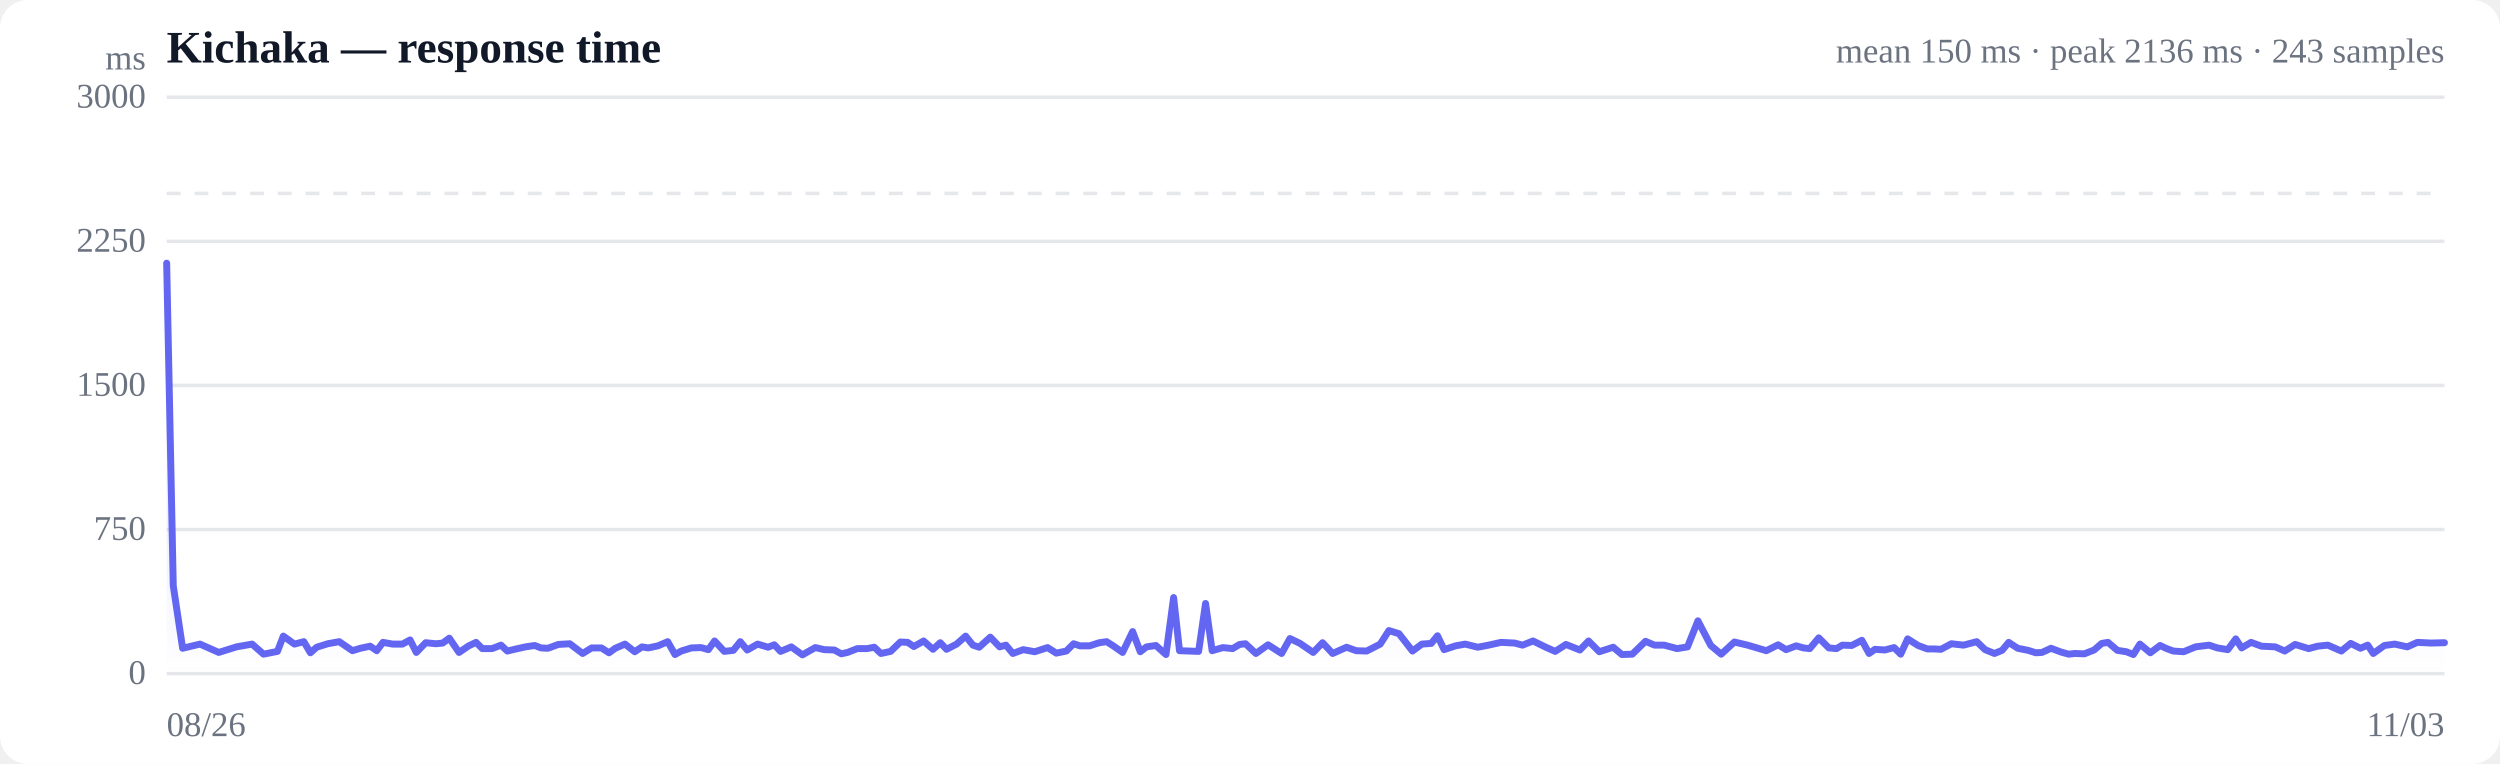
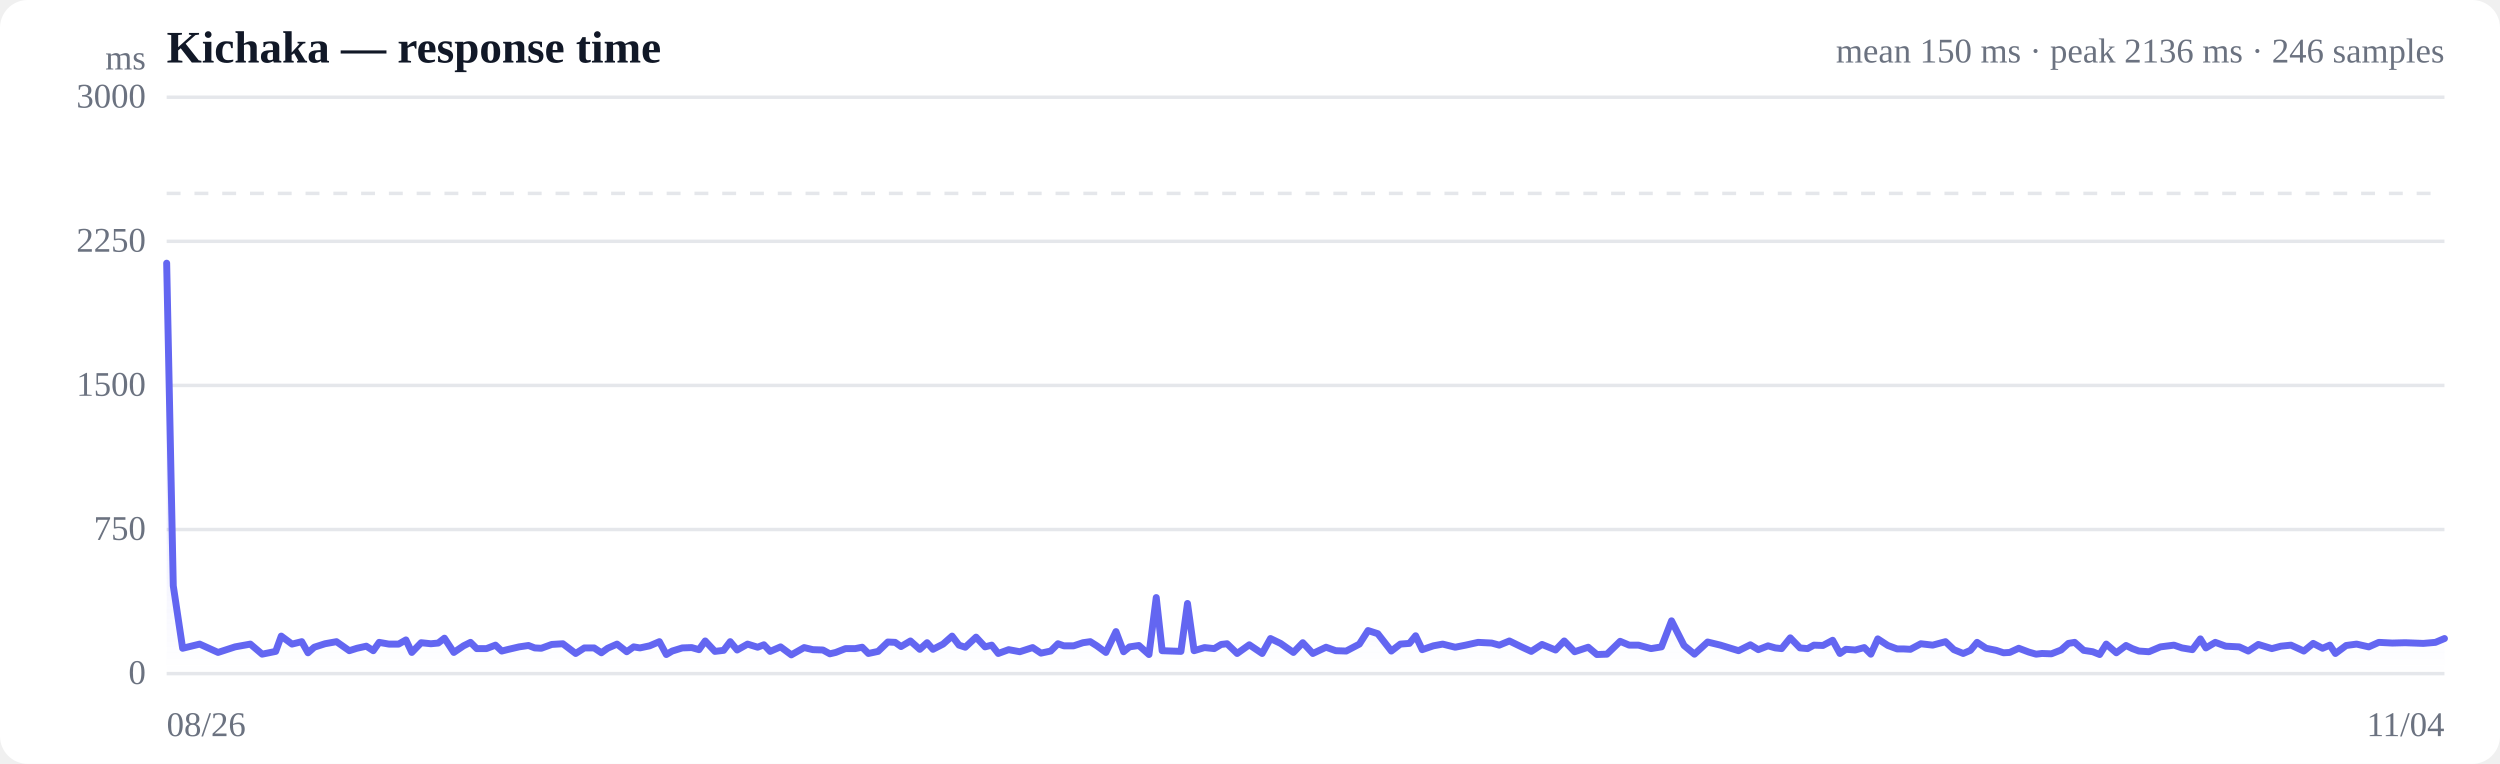
<svg xmlns="http://www.w3.org/2000/svg" viewBox="0 0 720 220" width="720" height="220" role="img" aria-label="Response time over time">
  <style>
  :root { color-scheme: light dark; }
  .bg { fill: #ffffff; }
  .grid { stroke: #e5e7eb; stroke-width: 1; }
  .axis { fill: #6b7280; font-size: 10px; }
  .title { fill: #111827; font-size: 13px; font-weight: 600; }
  .sub { fill: #6b7280; font-size: 10px; }
  .line { stroke: #6366f1; stroke-width: 2; fill: none; stroke-linejoin: round; stroke-linecap: round; }
  .area { fill: url(#fade); }
  .dot-degraded { fill: #f59e0b; }
  .dot-down { fill: #ef4444; }
  .empty { fill: #9ca3af; font-size: 12px; }
  @media (prefers-color-scheme: dark) {
    .bg { fill: #0b0f19; }
    .grid { stroke: #1f2937; }
    .axis, .sub { fill: #9ca3af; }
    .title { fill: #f3f4f6; }
    .line { stroke: #818cf8; }
  }
</style>
  <defs>
    <linearGradient id="fade" x1="0" y1="0" x2="0" y2="1">
      <stop offset="0%" stop-color="#6366f1" stop-opacity="0.28" />
      <stop offset="100%" stop-color="#6366f1" stop-opacity="0" />
    </linearGradient>
  </defs>
  <rect class="bg" width="720" height="220" rx="8" />
  <text class="title" x="48" y="18">Kichaka — response time</text>
-   <text class="sub" x="704" y="18" text-anchor="end">mean 150 ms · peak 2136 ms · 243 samples</text>
+   <text class="sub" x="704" y="18" text-anchor="end">mean 150 ms · peak 2136 ms · 246 samples</text>
  <line class="grid" x1="48" y1="194.0" x2="704" y2="194.0" />
  <text class="axis" x="42" y="197" text-anchor="end">0</text>
  <line class="grid" x1="48" y1="152.5" x2="704" y2="152.5" />
  <text class="axis" x="42" y="155.5" text-anchor="end">750</text>
  <line class="grid" x1="48" y1="111.0" x2="704" y2="111.0" />
  <text class="axis" x="42" y="114" text-anchor="end">1500</text>
  <line class="grid" x1="48" y1="69.5" x2="704" y2="69.5" />
  <text class="axis" x="42" y="72.5" text-anchor="end">2250</text>
  <line class="grid" x1="48" y1="28.0" x2="704" y2="28.0" />
  <text class="axis" x="42" y="31" text-anchor="end">3000</text>
  <line class="grid" stroke-dasharray="4 4" x1="48" y1="55.7" x2="704" y2="55.7" />
-   <path class="area" d="M48.0,75.8 L48.0,75.8 L49.9,168.7 L52.6,186.7 L57.6,185.5 L63.0,187.9 L68.1,186.3 L72.6,185.5 L75.9,188.4 L79.9,187.6 L81.6,183.2 L84.8,185.5 L87.5,184.8 L89.4,188.0 L91.2,186.4 L94.4,185.4 L97.7,184.8 L101.5,187.4 L103.8,186.7 L106.6,186.1 L108.5,187.4 L110.3,185.0 L113.1,185.5 L115.9,185.5 L118.1,184.3 L119.9,187.9 L122.6,185.1 L125.5,185.4 L127.5,185.2 L129.4,183.8 L132.2,187.9 L135.0,186.0 L137.1,185.0 L138.9,186.8 L141.7,186.8 L144.3,185.8 L146.1,187.5 L148.2,187.0 L151.3,186.3 L154.0,185.9 L155.8,186.6 L157.8,186.7 L160.8,185.6 L164.1,185.4 L167.8,188.2 L170.4,186.6 L173.2,186.6 L175.4,188.0 L177.2,186.7 L180.0,185.5 L182.8,187.7 L184.9,186.3 L186.7,186.6 L189.5,186.0 L192.3,184.8 L194.4,188.5 L196.2,187.5 L199.1,186.6 L201.9,186.5 L204.0,187.1 L205.8,184.6 L208.6,187.6 L211.2,187.3 L213.2,184.8 L215.2,187.2 L218.2,185.5 L221.2,186.4 L223.0,185.7 L224.8,187.6 L227.9,186.3 L231.1,188.6 L234.8,186.5 L237.4,187.1 L240.3,187.2 L242.3,188.3 L244.1,187.9 L246.9,186.8 L249.7,186.8 L251.8,186.4 L253.7,188.2 L256.5,187.6 L259.3,184.9 L261.4,185.0 L263.2,186.2 L266.0,184.6 L268.7,187.0 L270.8,185.1 L272.6,187.0 L275.5,185.5 L278.1,183.2 L280.2,185.8 L282.0,186.4 L285.2,183.5 L287.9,186.3 L289.7,185.8 L291.7,188.2 L294.7,187.1 L298.0,187.7 L301.7,186.5 L304.2,188.1 L307.1,187.5 L309.2,185.4 L311.0,186.0 L313.8,186.0 L316.6,185.1 L318.7,184.8 L320.6,186.0 L323.3,187.9 L326.2,181.9 L328.4,187.7 L330.2,186.3 L332.9,185.9 L335.8,188.5 L338.0,172.1 L339.7,187.4 L342.5,187.5 L345.2,187.6 L347.2,173.8 L349.1,187.4 L352.2,186.5 L355.0,186.8 L357.0,185.6 L358.7,185.4 L361.7,188.2 L365.2,185.7 L369.1,188.2 L371.5,183.9 L374.4,185.3 L378.2,187.9 L380.9,185.1 L383.8,188.2 L387.8,186.4 L390.6,187.4 L393.6,187.5 L397.5,185.5 L400.0,181.6 L402.9,182.5 L406.8,187.5 L409.5,185.5 L412.2,185.3 L414.0,183.1 L415.9,187.1 L419.2,186.0 L422.0,185.5 L425.6,186.4 L428.7,185.8 L432.3,185.0 L436.2,185.2 L438.5,185.8 L441.5,184.6 L445.2,186.4 L447.9,187.6 L451.0,185.6 L455.0,187.2 L457.5,184.6 L460.6,187.7 L464.6,186.4 L467.1,188.5 L470.1,188.4 L473.9,184.7 L476.5,185.8 L479.3,185.8 L483.0,186.8 L486.0,186.3 L489.0,178.8 L492.7,185.9 L495.7,188.4 L499.5,184.9 L503.3,185.8 L508.7,187.4 L512.1,185.7 L514.4,187.1 L517.3,186.0 L519.4,186.6 L521.2,186.8 L523.8,183.7 L526.7,186.6 L528.9,186.8 L530.6,185.8 L533.3,185.9 L536.2,184.4 L538.3,188.2 L540.0,187.0 L542.8,187.2 L545.5,186.5 L547.4,188.4 L549.4,184.0 L552.4,185.9 L555.1,186.9 L557.1,186.9 L559.0,187.0 L562.0,185.4 L565.5,185.8 L569.3,184.8 L571.7,187.1 L574.4,188.2 L576.6,187.3 L578.5,185.0 L581.1,186.7 L584.1,187.3 L586.3,188.0 L588.1,187.9 L590.7,186.7 L593.6,187.8 L595.8,188.4 L597.6,188.2 L600.3,188.3 L603.1,187.2 L605.3,185.3 L607.1,185.0 L609.8,187.3 L612.4,187.7 L614.4,188.5 L616.3,185.5 L619.3,188.0 L622.1,185.9 L624.0,186.8 L625.9,187.5 L628.9,187.7 L632.3,186.3 L636.2,185.8 L638.6,186.6 L641.6,187.1 L643.9,184.0 L645.6,186.6 L648.3,185.0 L651.3,186.1 L655.3,186.3 L658.0,187.5 L661.0,185.6 L664.9,186.8 L667.5,186.1 L670.4,185.8 L674.3,187.5 L677.0,185.3 L679.8,186.7 L681.9,185.8 L683.5,188.2 L686.7,185.9 L689.7,185.5 L693.3,186.3 L696.2,185.0 L700.2,185.2 L704.0,185.1 L704.0,194.0 L48.0,194.0 Z" />
-   <path class="line" d="M48.0,75.8 L49.9,168.7 L52.6,186.7 L57.6,185.5 L63.0,187.9 L68.1,186.3 L72.6,185.5 L75.9,188.4 L79.9,187.6 L81.6,183.2 L84.8,185.5 L87.5,184.8 L89.4,188.0 L91.2,186.4 L94.4,185.4 L97.7,184.8 L101.5,187.4 L103.8,186.7 L106.6,186.1 L108.5,187.4 L110.3,185.0 L113.1,185.5 L115.9,185.5 L118.1,184.3 L119.9,187.9 L122.6,185.1 L125.5,185.4 L127.5,185.2 L129.4,183.8 L132.2,187.9 L135.0,186.0 L137.1,185.0 L138.9,186.8 L141.7,186.8 L144.3,185.8 L146.1,187.5 L148.2,187.0 L151.3,186.3 L154.0,185.9 L155.8,186.6 L157.8,186.7 L160.8,185.6 L164.1,185.4 L167.8,188.2 L170.4,186.6 L173.2,186.6 L175.4,188.0 L177.2,186.7 L180.0,185.5 L182.8,187.7 L184.9,186.3 L186.7,186.6 L189.5,186.0 L192.3,184.8 L194.4,188.5 L196.2,187.5 L199.1,186.6 L201.9,186.5 L204.0,187.1 L205.8,184.6 L208.6,187.6 L211.2,187.3 L213.2,184.8 L215.2,187.2 L218.2,185.5 L221.2,186.4 L223.0,185.7 L224.8,187.6 L227.9,186.3 L231.1,188.6 L234.8,186.5 L237.4,187.1 L240.3,187.2 L242.3,188.3 L244.1,187.9 L246.9,186.8 L249.7,186.8 L251.8,186.4 L253.7,188.2 L256.5,187.6 L259.3,184.9 L261.4,185.0 L263.2,186.2 L266.0,184.6 L268.7,187.0 L270.8,185.1 L272.6,187.0 L275.5,185.5 L278.1,183.2 L280.2,185.8 L282.0,186.4 L285.2,183.5 L287.9,186.3 L289.7,185.8 L291.7,188.2 L294.7,187.1 L298.0,187.7 L301.7,186.5 L304.2,188.1 L307.1,187.5 L309.2,185.4 L311.0,186.0 L313.8,186.0 L316.6,185.1 L318.7,184.8 L320.6,186.0 L323.3,187.9 L326.2,181.9 L328.4,187.7 L330.2,186.3 L332.9,185.9 L335.8,188.5 L338.0,172.1 L339.7,187.4 L342.5,187.5 L345.2,187.6 L347.2,173.8 L349.1,187.4 L352.2,186.5 L355.0,186.8 L357.0,185.6 L358.7,185.4 L361.7,188.2 L365.2,185.7 L369.1,188.2 L371.5,183.9 L374.4,185.3 L378.2,187.9 L380.9,185.1 L383.8,188.2 L387.8,186.4 L390.6,187.4 L393.6,187.5 L397.5,185.5 L400.0,181.6 L402.9,182.5 L406.8,187.5 L409.5,185.5 L412.2,185.3 L414.0,183.1 L415.9,187.1 L419.2,186.0 L422.0,185.5 L425.6,186.4 L428.7,185.8 L432.3,185.0 L436.2,185.2 L438.5,185.8 L441.5,184.6 L445.2,186.4 L447.9,187.6 L451.0,185.6 L455.0,187.2 L457.5,184.6 L460.6,187.7 L464.6,186.4 L467.1,188.5 L470.1,188.4 L473.9,184.7 L476.5,185.8 L479.3,185.8 L483.0,186.8 L486.0,186.3 L489.0,178.8 L492.7,185.9 L495.7,188.4 L499.5,184.9 L503.3,185.8 L508.7,187.4 L512.1,185.7 L514.4,187.1 L517.3,186.0 L519.4,186.6 L521.2,186.8 L523.8,183.7 L526.7,186.6 L528.9,186.8 L530.6,185.8 L533.3,185.9 L536.2,184.4 L538.3,188.2 L540.0,187.0 L542.8,187.2 L545.5,186.5 L547.4,188.4 L549.4,184.0 L552.4,185.9 L555.1,186.9 L557.1,186.9 L559.0,187.0 L562.0,185.4 L565.5,185.8 L569.3,184.8 L571.7,187.1 L574.4,188.2 L576.6,187.3 L578.5,185.0 L581.1,186.7 L584.1,187.3 L586.3,188.0 L588.1,187.9 L590.7,186.7 L593.6,187.8 L595.8,188.4 L597.6,188.2 L600.3,188.3 L603.1,187.2 L605.3,185.3 L607.1,185.0 L609.8,187.3 L612.4,187.7 L614.4,188.5 L616.3,185.5 L619.3,188.0 L622.1,185.9 L624.0,186.8 L625.9,187.5 L628.9,187.7 L632.3,186.3 L636.2,185.8 L638.6,186.6 L641.6,187.1 L643.9,184.0 L645.6,186.6 L648.3,185.0 L651.3,186.1 L655.3,186.3 L658.0,187.5 L661.0,185.6 L664.9,186.8 L667.5,186.1 L670.4,185.8 L674.3,187.5 L677.0,185.3 L679.8,186.7 L681.9,185.8 L683.5,188.2 L686.7,185.9 L689.7,185.5 L693.3,186.3 L696.2,185.0 L700.2,185.2 L704.0,185.1" />
+   <path class="area" d="M48.0,75.8 L48.0,75.8 L49.9,168.7 L52.6,186.7 L57.5,185.5 L62.8,187.9 L67.7,186.3 L72.1,185.5 L75.5,188.4 L79.4,187.6 L81.0,183.2 L84.1,185.5 L86.9,184.8 L88.7,188.0 L90.5,186.4 L93.6,185.4 L96.9,184.8 L100.6,187.4 L102.8,186.7 L105.5,186.1 L107.5,187.4 L109.2,185.0 L112.0,185.5 L114.8,185.5 L116.9,184.3 L118.6,187.9 L121.3,185.1 L124.1,185.4 L126.2,185.2 L128.0,183.8 L130.7,187.9 L133.5,186.0 L135.5,185.0 L137.3,186.8 L140.1,186.8 L142.7,185.8 L144.5,187.5 L146.5,187.0 L149.5,186.3 L152.2,185.9 L154.0,186.6 L155.9,186.7 L158.9,185.6 L162.1,185.4 L165.8,188.2 L168.3,186.6 L171.1,186.6 L173.2,188.0 L175.0,186.7 L177.7,185.5 L180.5,187.7 L182.5,186.3 L184.3,186.6 L187.1,186.0 L189.9,184.8 L191.9,188.5 L193.6,187.5 L196.5,186.6 L199.2,186.5 L201.3,187.1 L203.1,184.6 L205.9,187.6 L208.4,187.3 L210.3,184.8 L212.3,187.2 L215.3,185.5 L218.2,186.4 L220.0,185.7 L221.8,187.6 L224.8,186.3 L227.9,188.6 L231.6,186.5 L234.1,187.1 L237.0,187.2 L239.0,188.3 L240.7,187.9 L243.5,186.8 L246.3,186.8 L248.3,186.4 L250.1,188.2 L252.9,187.6 L255.7,184.9 L257.8,185.0 L259.5,186.2 L262.2,184.6 L264.9,187.0 L267.0,185.1 L268.7,187.0 L271.6,185.5 L274.2,183.2 L276.2,185.8 L278.0,186.4 L281.1,183.5 L283.7,186.3 L285.6,185.8 L287.5,188.2 L290.5,187.1 L293.7,187.7 L297.4,186.5 L299.8,188.1 L302.6,187.5 L304.7,185.4 L306.4,186.0 L309.2,186.0 L311.9,185.1 L314.0,184.8 L315.9,186.0 L318.5,187.9 L321.4,181.9 L323.6,187.7 L325.3,186.3 L328.0,185.9 L330.9,188.5 L333.0,172.1 L334.7,187.4 L337.4,187.5 L340.1,187.6 L342.0,173.8 L343.9,187.4 L346.9,186.5 L349.7,186.8 L351.7,185.6 L353.4,185.4 L356.3,188.2 L359.8,185.7 L363.5,188.2 L365.9,183.9 L368.8,185.3 L372.5,187.9 L375.2,185.1 L378.1,188.2 L381.9,186.4 L384.7,187.4 L387.7,187.5 L391.5,185.5 L394.0,181.6 L396.8,182.5 L400.7,187.5 L403.3,185.5 L405.9,185.3 L407.7,183.1 L409.6,187.1 L412.8,186.0 L415.5,185.5 L419.1,186.4 L422.1,185.8 L425.7,185.0 L429.6,185.2 L431.8,185.8 L434.7,184.6 L438.4,186.4 L441.0,187.6 L444.1,185.6 L448.0,187.2 L450.5,184.6 L453.5,187.7 L457.4,186.4 L459.9,188.5 L462.8,188.4 L466.6,184.7 L469.2,185.8 L471.9,185.8 L475.5,186.8 L478.5,186.3 L481.4,178.8 L485.0,185.9 L488.0,188.4 L491.8,184.9 L495.5,185.8 L500.7,187.4 L504.1,185.7 L506.4,187.1 L509.2,186.0 L511.3,186.6 L513.1,186.8 L515.6,183.7 L518.4,186.6 L520.6,186.8 L522.4,185.8 L525.0,185.9 L527.8,184.4 L529.9,188.2 L531.6,187.0 L534.3,187.2 L536.9,186.5 L538.8,188.4 L540.8,184.0 L543.7,185.9 L546.4,186.9 L548.4,186.9 L550.2,187.0 L553.2,185.4 L556.6,185.8 L560.3,184.8 L562.7,187.1 L565.4,188.2 L567.5,187.3 L569.4,185.0 L572.0,186.7 L574.9,187.3 L577.0,188.0 L578.8,187.9 L581.4,186.7 L584.3,187.8 L586.4,188.4 L588.1,188.2 L590.8,188.3 L593.6,187.2 L595.7,185.3 L597.5,185.0 L600.1,187.3 L602.7,187.7 L604.7,188.5 L606.6,185.5 L609.5,188.0 L612.3,185.9 L614.1,186.8 L616.0,187.5 L618.9,187.7 L622.2,186.3 L626.1,185.8 L628.4,186.6 L631.4,187.1 L633.7,184.0 L635.3,186.6 L638.0,185.0 L641.0,186.1 L644.9,186.3 L647.5,187.5 L650.4,185.6 L654.3,186.8 L656.9,186.1 L659.8,185.8 L663.5,187.5 L666.2,185.3 L668.9,186.7 L671.0,185.8 L672.6,188.2 L675.7,185.9 L678.7,185.5 L682.2,186.3 L685.1,185.0 L689.0,185.2 L692.7,185.1 L697.9,185.3 L701.4,185.0 L704.0,183.9 L704.0,194.0 L48.0,194.0 Z" />
+   <path class="line" d="M48.0,75.8 L49.9,168.7 L52.6,186.7 L57.5,185.5 L62.8,187.9 L67.7,186.3 L72.1,185.5 L75.5,188.4 L79.4,187.6 L81.0,183.2 L84.1,185.5 L86.9,184.8 L88.7,188.0 L90.5,186.4 L93.6,185.4 L96.9,184.8 L100.6,187.4 L102.8,186.7 L105.5,186.1 L107.5,187.4 L109.2,185.0 L112.0,185.5 L114.8,185.5 L116.9,184.3 L118.6,187.9 L121.3,185.1 L124.1,185.4 L126.2,185.2 L128.0,183.8 L130.7,187.9 L133.5,186.0 L135.5,185.0 L137.3,186.8 L140.1,186.8 L142.7,185.8 L144.5,187.5 L146.5,187.0 L149.5,186.3 L152.2,185.9 L154.0,186.6 L155.9,186.7 L158.9,185.6 L162.1,185.4 L165.8,188.2 L168.3,186.6 L171.1,186.6 L173.2,188.0 L175.0,186.7 L177.7,185.5 L180.5,187.7 L182.5,186.3 L184.3,186.6 L187.1,186.0 L189.9,184.8 L191.9,188.5 L193.6,187.5 L196.5,186.6 L199.2,186.5 L201.3,187.1 L203.1,184.6 L205.9,187.6 L208.4,187.3 L210.3,184.8 L212.3,187.2 L215.3,185.5 L218.2,186.4 L220.0,185.7 L221.8,187.6 L224.8,186.3 L227.9,188.6 L231.6,186.5 L234.1,187.1 L237.0,187.2 L239.0,188.3 L240.7,187.9 L243.5,186.8 L246.3,186.8 L248.3,186.4 L250.1,188.2 L252.9,187.6 L255.7,184.9 L257.8,185.0 L259.5,186.2 L262.2,184.6 L264.9,187.0 L267.0,185.1 L268.7,187.0 L271.6,185.5 L274.2,183.2 L276.2,185.8 L278.0,186.4 L281.1,183.5 L283.7,186.3 L285.6,185.8 L287.5,188.2 L290.5,187.1 L293.7,187.7 L297.4,186.5 L299.8,188.1 L302.6,187.5 L304.7,185.4 L306.4,186.0 L309.2,186.0 L311.9,185.1 L314.0,184.8 L315.9,186.0 L318.5,187.9 L321.4,181.9 L323.6,187.7 L325.3,186.3 L328.0,185.9 L330.9,188.5 L333.0,172.1 L334.7,187.4 L337.4,187.5 L340.1,187.6 L342.0,173.8 L343.9,187.4 L346.9,186.5 L349.7,186.8 L351.7,185.6 L353.4,185.4 L356.3,188.2 L359.8,185.7 L363.5,188.2 L365.9,183.9 L368.8,185.3 L372.5,187.9 L375.2,185.1 L378.1,188.2 L381.9,186.4 L384.7,187.4 L387.7,187.5 L391.5,185.5 L394.0,181.6 L396.8,182.5 L400.7,187.5 L403.3,185.5 L405.9,185.3 L407.7,183.1 L409.6,187.1 L412.8,186.0 L415.5,185.5 L419.1,186.4 L422.1,185.8 L425.7,185.0 L429.6,185.2 L431.8,185.8 L434.7,184.6 L438.4,186.4 L441.0,187.6 L444.1,185.6 L448.0,187.2 L450.5,184.6 L453.5,187.7 L457.4,186.4 L459.9,188.5 L462.8,188.4 L466.6,184.7 L469.2,185.8 L471.9,185.8 L475.5,186.8 L478.5,186.3 L481.4,178.8 L485.0,185.9 L488.0,188.4 L491.8,184.9 L495.5,185.8 L500.7,187.4 L504.1,185.7 L506.4,187.1 L509.2,186.0 L511.3,186.6 L513.1,186.8 L515.6,183.7 L518.4,186.6 L520.6,186.8 L522.4,185.8 L525.0,185.9 L527.8,184.4 L529.9,188.2 L531.6,187.0 L534.3,187.2 L536.9,186.5 L538.8,188.4 L540.8,184.0 L543.7,185.9 L546.4,186.9 L548.4,186.9 L550.2,187.0 L553.2,185.4 L556.6,185.8 L560.3,184.8 L562.7,187.1 L565.4,188.2 L567.5,187.3 L569.4,185.0 L572.0,186.7 L574.9,187.3 L577.0,188.0 L578.8,187.9 L581.4,186.7 L584.3,187.8 L586.4,188.4 L588.1,188.2 L590.8,188.3 L593.6,187.2 L595.7,185.3 L597.5,185.0 L600.1,187.3 L602.7,187.7 L604.7,188.5 L606.6,185.5 L609.5,188.0 L612.3,185.9 L614.1,186.8 L616.0,187.5 L618.9,187.7 L622.2,186.3 L626.1,185.8 L628.4,186.6 L631.4,187.1 L633.7,184.0 L635.3,186.6 L638.0,185.0 L641.0,186.1 L644.9,186.3 L647.5,187.5 L650.4,185.6 L654.3,186.8 L656.9,186.1 L659.8,185.8 L663.5,187.5 L666.2,185.3 L668.9,186.7 L671.0,185.8 L672.6,188.2 L675.7,185.9 L678.7,185.5 L682.2,186.3 L685.1,185.0 L689.0,185.2 L692.7,185.1 L697.9,185.3 L701.4,185.0 L704.0,183.9" />
  <text class="axis" x="48" y="212">08/26</text>
-   <text class="axis" x="704" y="212" text-anchor="end">11/03</text>
+   <text class="axis" x="704" y="212" text-anchor="end">11/04</text>
  <text class="axis" x="42" y="20" text-anchor="end">ms</text>
</svg>
